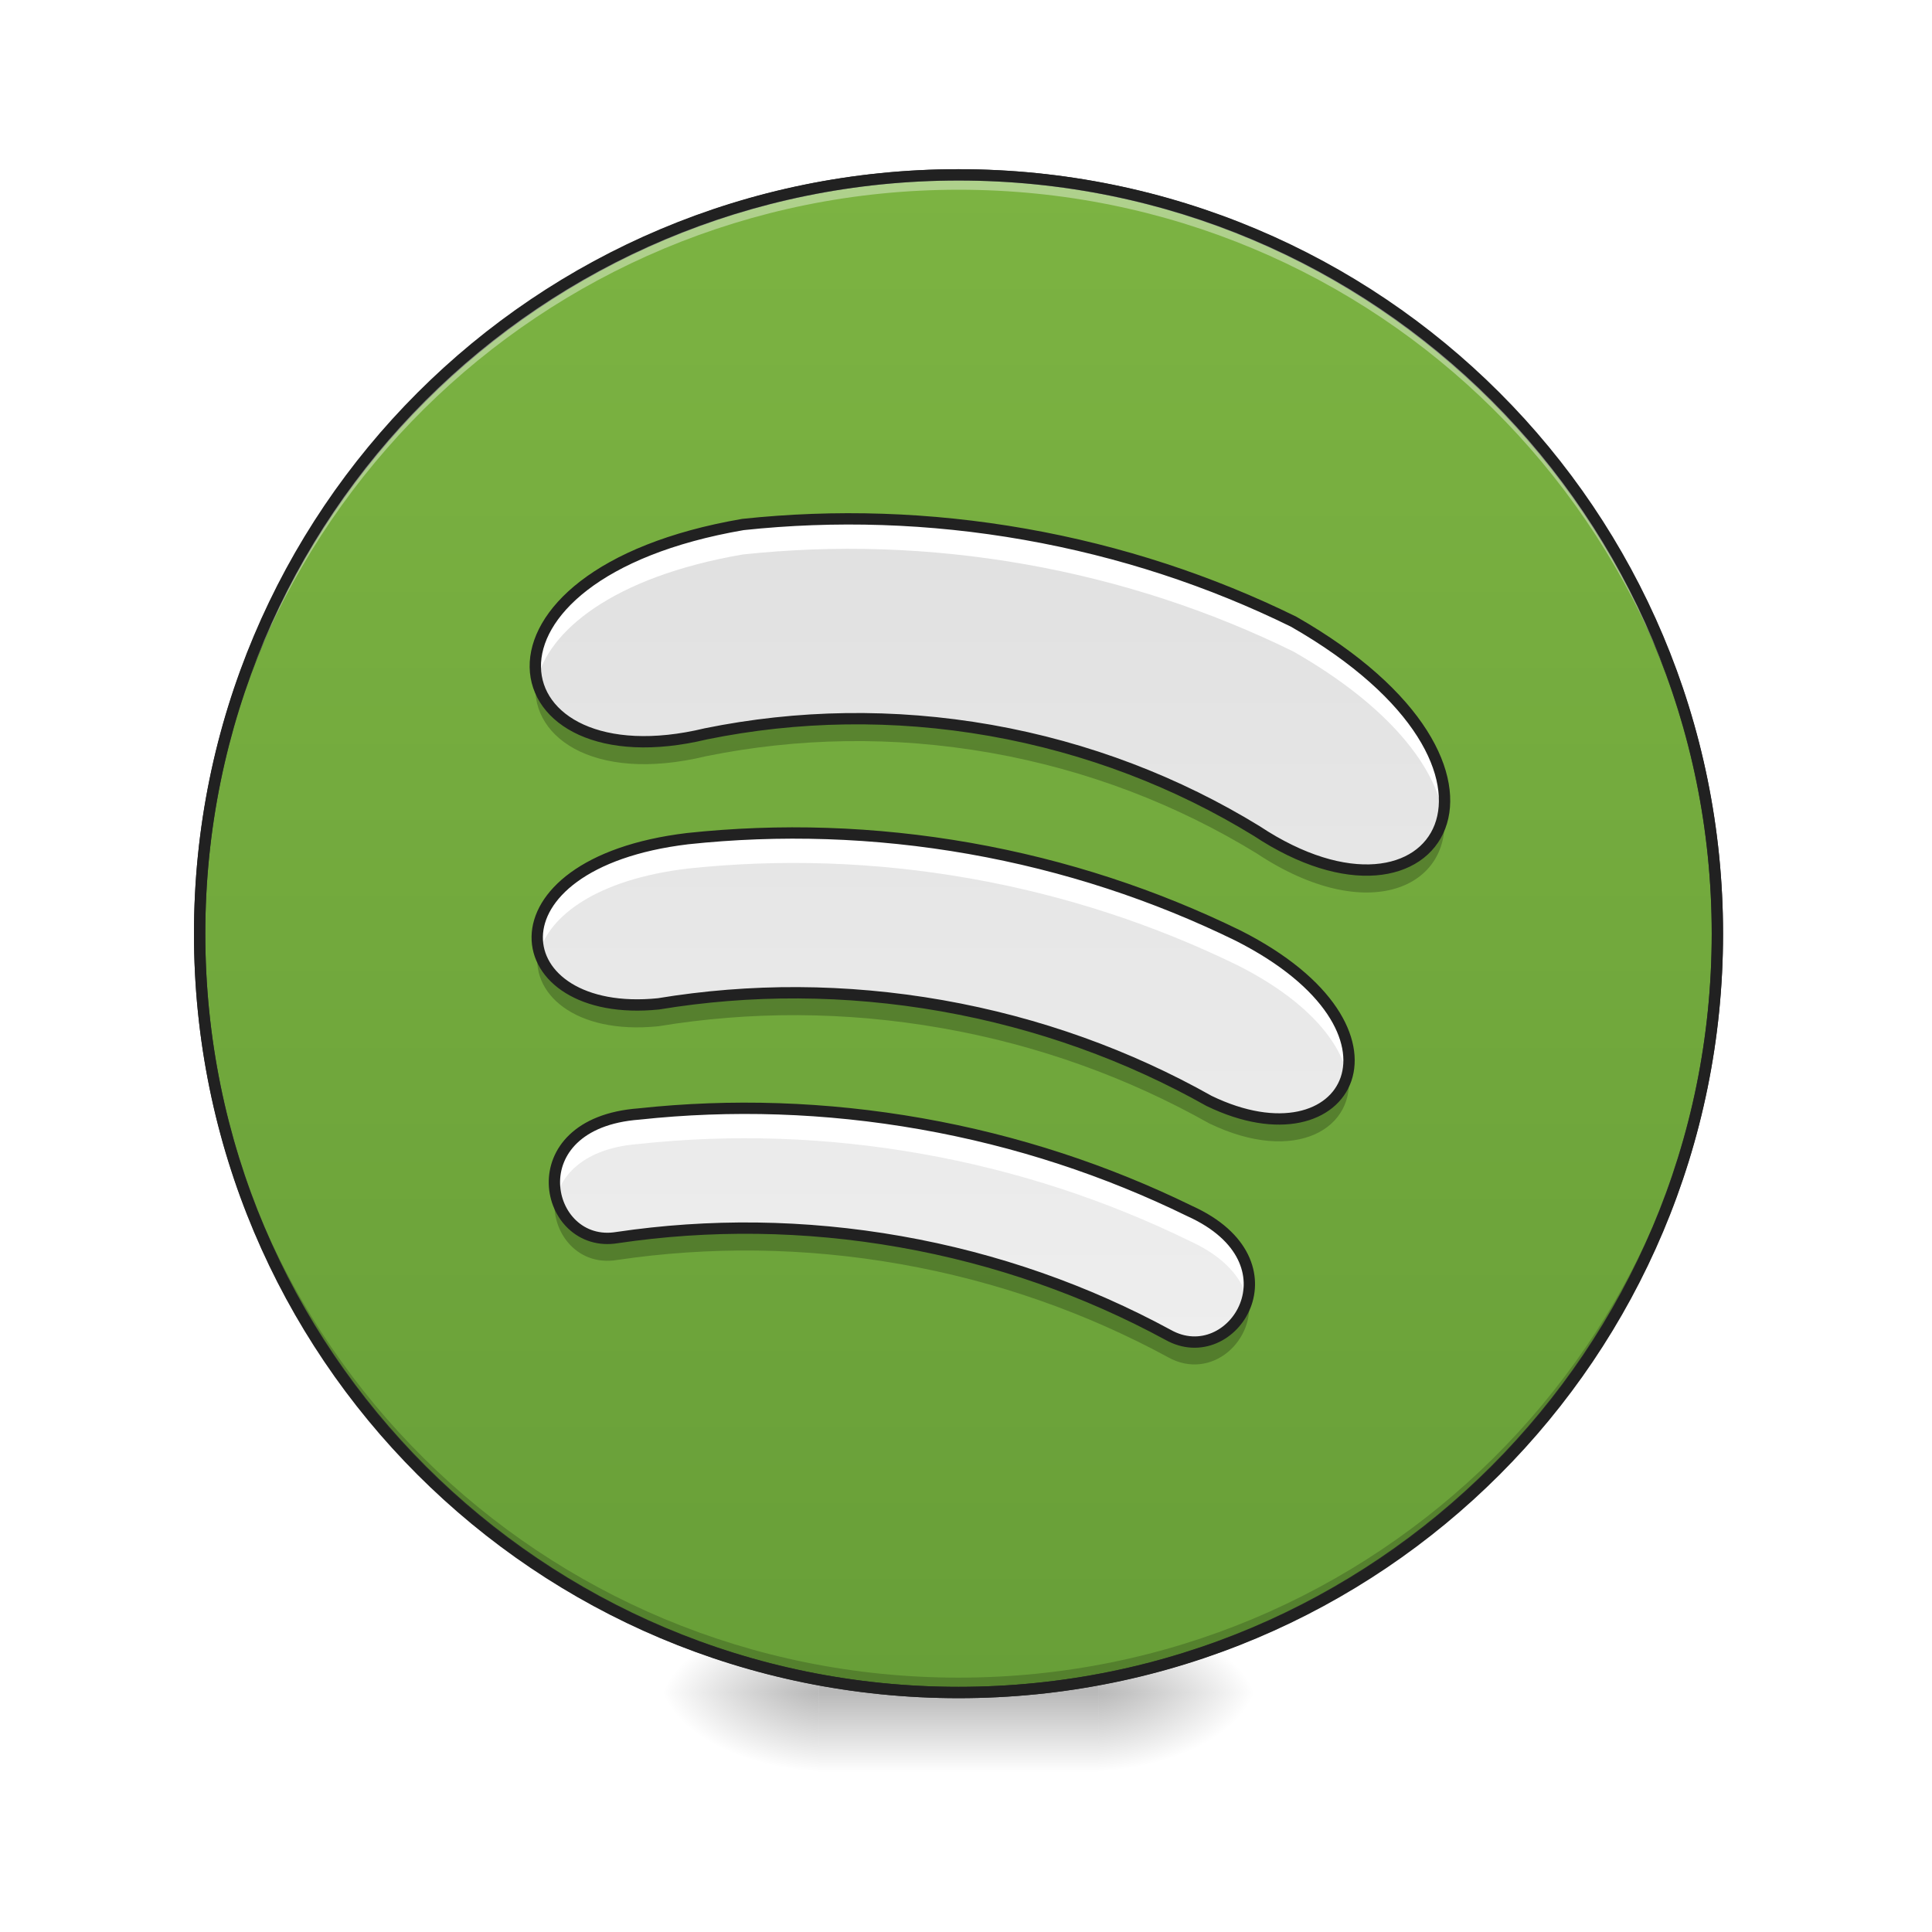
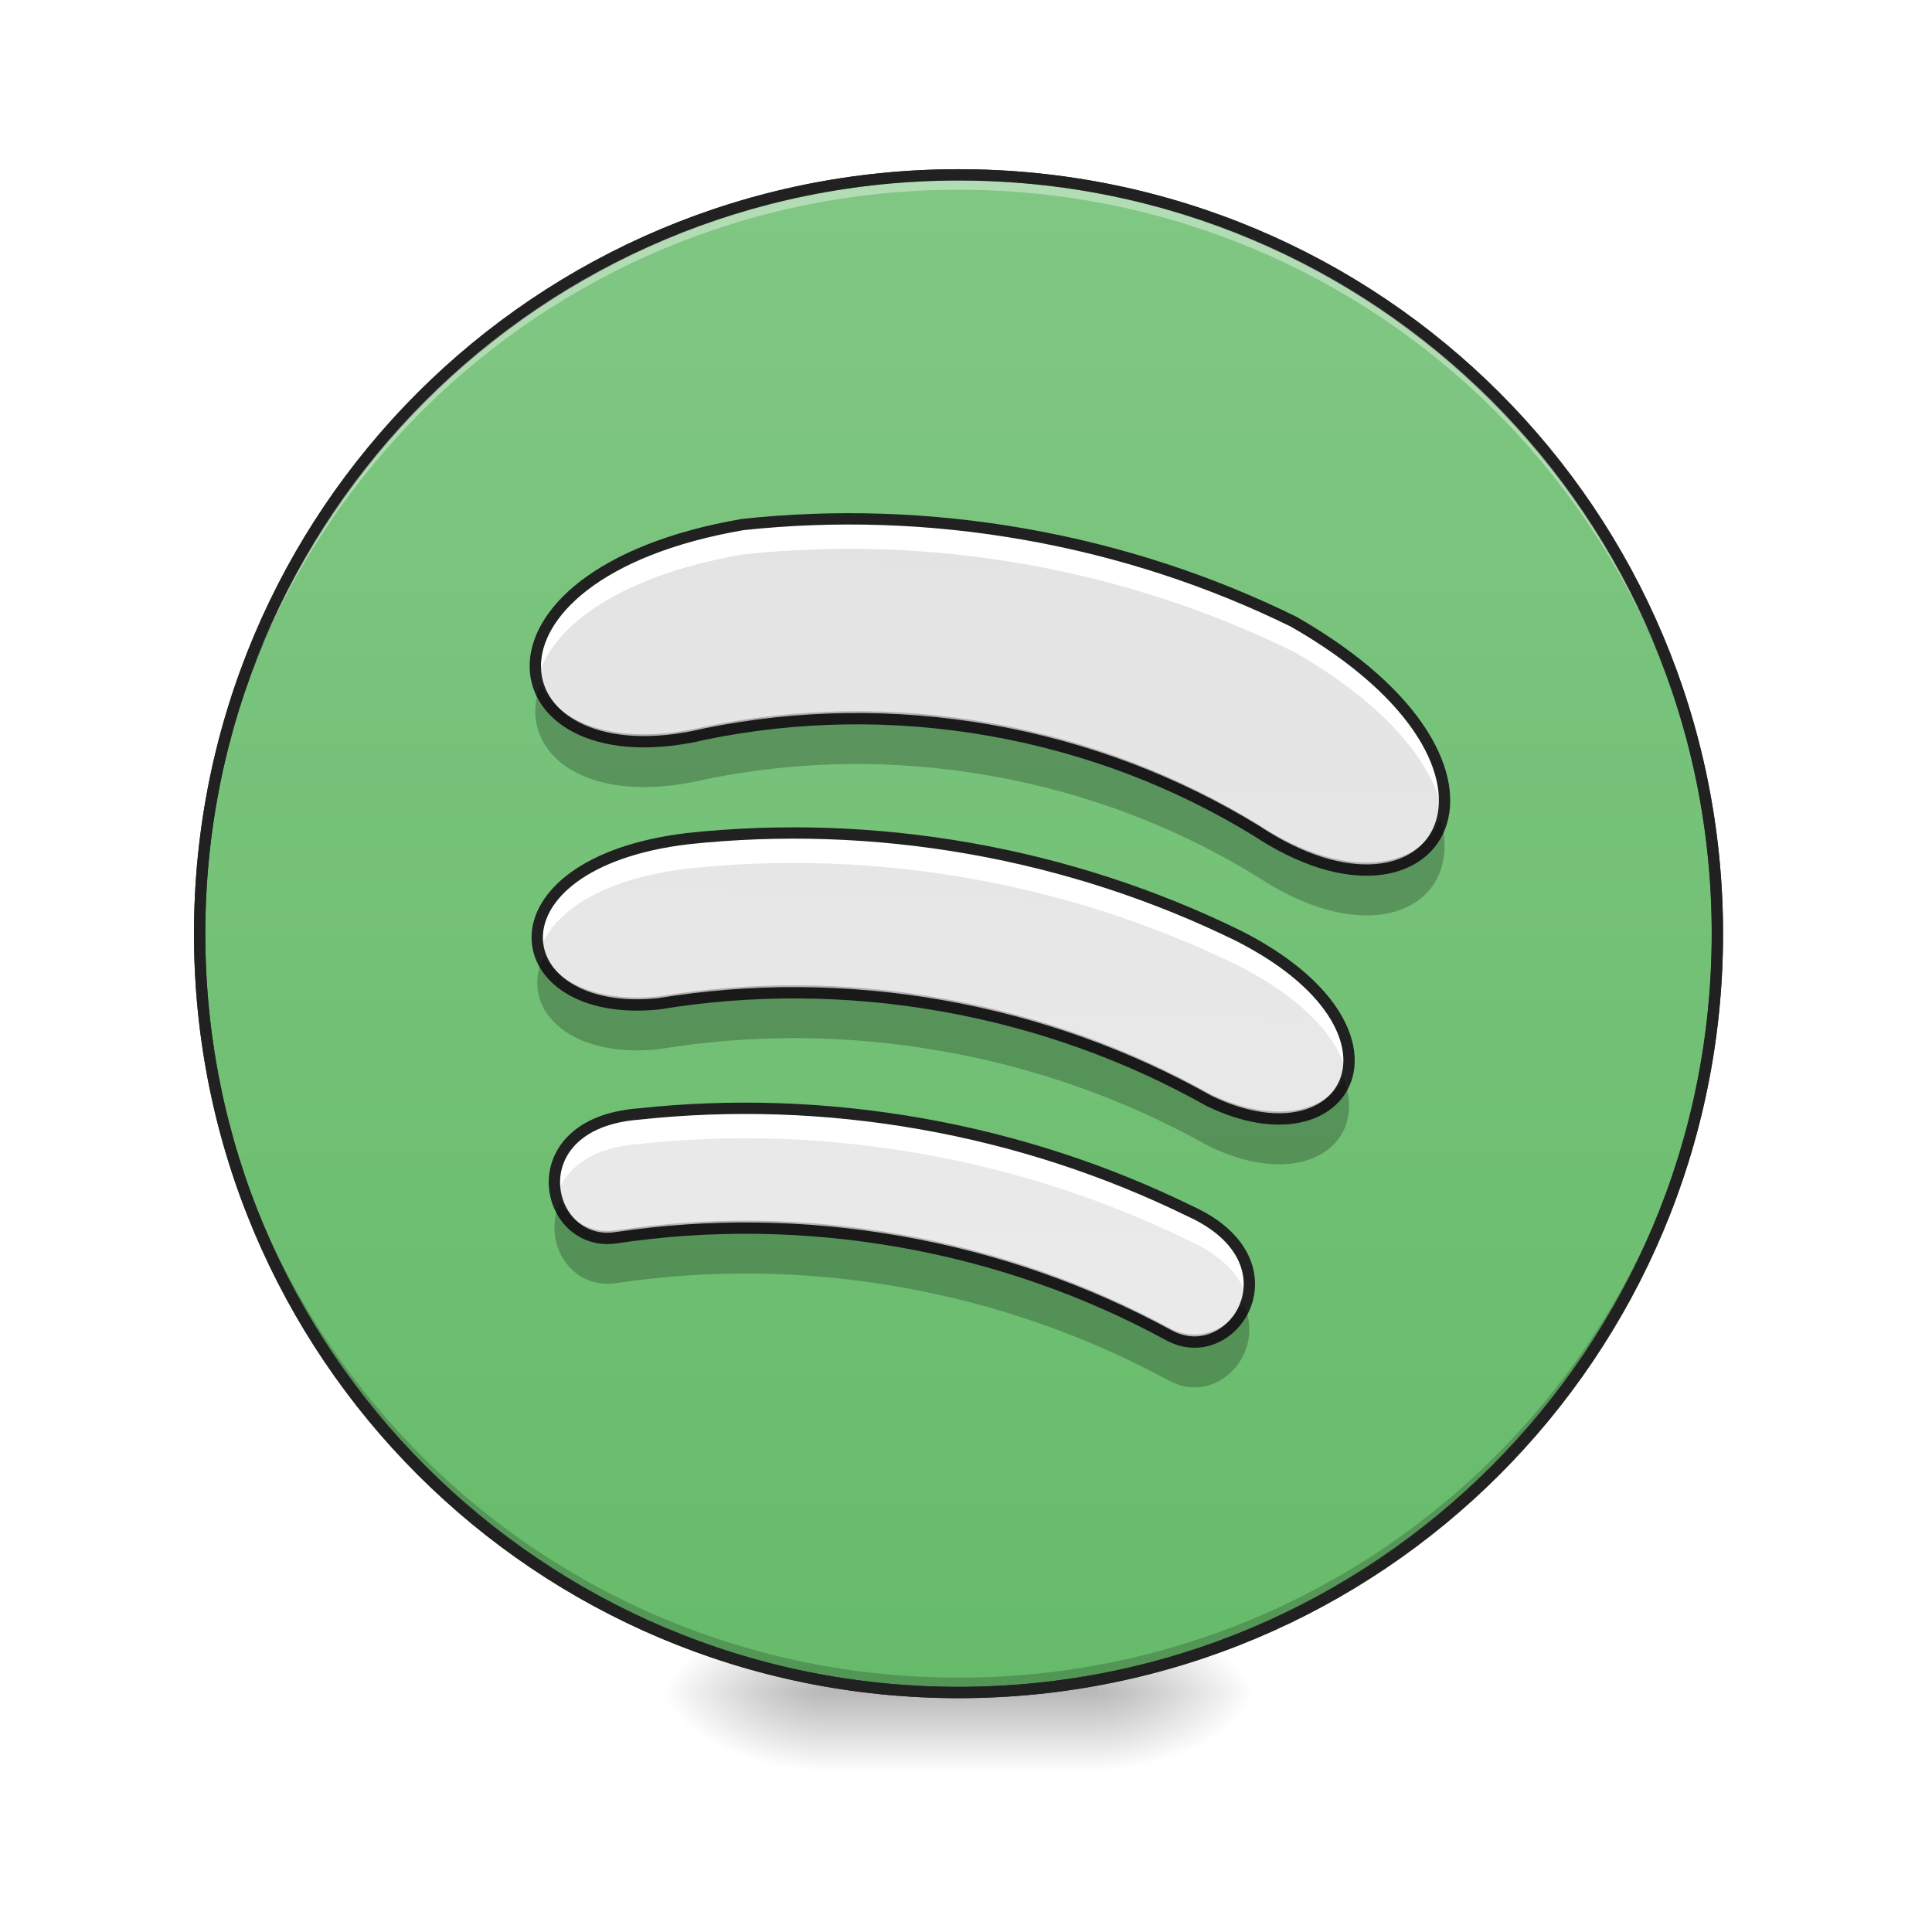
- <svg xmlns="http://www.w3.org/2000/svg" width="64px" height="64px" viewBox="0 0 64 64" version="1.1">
+ <svg xmlns="http://www.w3.org/2000/svg" width="64pt" height="64pt" viewBox="0 0 64 64" version="1.1">
  <defs>
    <radialGradient id="radial0" gradientUnits="userSpaceOnUse" cx="450.909" cy="189.579" fx="450.909" fy="189.579" r="21.167" gradientTransform="matrix(0.000000348341,-0.156265,-0.281277,-0.000000203077,89.0463,127.1907)">
      <stop offset="0" style="stop-color:rgb(0%,0%,0%);stop-opacity:0.314;" />
      <stop offset="0.222" style="stop-color:rgb(0%,0%,0%);stop-opacity:0.275;" />
      <stop offset="1" style="stop-color:rgb(0%,0%,0%);stop-opacity:0;" />
    </radialGradient>
    <radialGradient id="radial1" gradientUnits="userSpaceOnUse" cx="450.909" cy="189.579" fx="450.909" fy="189.579" r="21.167" gradientTransform="matrix(-0.000000348341,0.156265,0.281277,0.000000203077,-25.54024,-15.05496)">
      <stop offset="0" style="stop-color:rgb(0%,0%,0%);stop-opacity:0.314;" />
      <stop offset="0.222" style="stop-color:rgb(0%,0%,0%);stop-opacity:0.275;" />
      <stop offset="1" style="stop-color:rgb(0%,0%,0%);stop-opacity:0;" />
    </radialGradient>
    <radialGradient id="radial2" gradientUnits="userSpaceOnUse" cx="450.909" cy="189.579" fx="450.909" fy="189.579" r="21.167" gradientTransform="matrix(-0.000000348341,-0.156265,0.281277,-0.000000203077,-25.54024,127.1907)">
      <stop offset="0" style="stop-color:rgb(0%,0%,0%);stop-opacity:0.314;" />
      <stop offset="0.222" style="stop-color:rgb(0%,0%,0%);stop-opacity:0.275;" />
      <stop offset="1" style="stop-color:rgb(0%,0%,0%);stop-opacity:0;" />
    </radialGradient>
    <radialGradient id="radial3" gradientUnits="userSpaceOnUse" cx="450.909" cy="189.579" fx="450.909" fy="189.579" r="21.167" gradientTransform="matrix(0.000000348341,0.156265,-0.281277,0.000000203077,89.0463,-15.05496)">
      <stop offset="0" style="stop-color:rgb(0%,0%,0%);stop-opacity:0.314;" />
      <stop offset="0.222" style="stop-color:rgb(0%,0%,0%);stop-opacity:0.275;" />
      <stop offset="1" style="stop-color:rgb(0%,0%,0%);stop-opacity:0;" />
    </radialGradient>
    <linearGradient id="linear0" gradientUnits="userSpaceOnUse" x1="255.323" y1="233.5" x2="255.323" y2="254.667" gradientTransform="matrix(0.0267201,0,0,0.125012,24.93077,26.87757)">
      <stop offset="0" style="stop-color:rgb(0%,0%,0%);stop-opacity:0.275;" />
      <stop offset="1" style="stop-color:rgb(0%,0%,0%);stop-opacity:0;" />
    </linearGradient>
    <linearGradient id="linear1" gradientUnits="userSpaceOnUse" x1="254" y1="-168.667" x2="254" y2="233.5">
-       <stop offset="0" style="stop-color:rgb(48.627%,70.196%,25.882%);stop-opacity:1;" />
-       <stop offset="1" style="stop-color:rgb(40.784%,62.353%,21.961%);stop-opacity:1;" />
+       <stop offset="0" style="stop-color:rgb(50.588%,78.039%,51.765%);stop-opacity:1;" />
+       <stop offset="1" style="stop-color:rgb(40%,73.333%,41.569%);stop-opacity:1;" />
    </linearGradient>
-     <linearGradient id="linear2" gradientUnits="userSpaceOnUse" x1="886.38" y1="502.119" x2="1035.718" y2="1349.053" gradientTransform="matrix(0.0325736,0.0057436,-0.0057436,0.0325736,5.764428,-5.26319)">
+     <linearGradient id="linear2" gradientUnits="userSpaceOnUse" x1="871.218" y1="185.779" x2="1102.717" y2="1729.025" gradientTransform="matrix(0.0325736,0.0057436,-0.0057436,0.0325736,5.764428,-5.263189)">
      <stop offset="0" style="stop-color:rgb(87.843%,87.843%,87.843%);stop-opacity:1;" />
      <stop offset="1" style="stop-color:rgb(93.333%,93.333%,93.333%);stop-opacity:1;" />
    </linearGradient>
  </defs>
  <g id="surface1">
    <path style=" stroke:none;fill-rule:nonzero;fill:url(#radial0);" d="M 36.383 56.066 L 41.676 56.066 L 41.676 53.422 L 36.383 53.422 Z M 36.383 56.066 " />
    <path style=" stroke:none;fill-rule:nonzero;fill:url(#radial1);" d="M 27.121 56.066 L 21.832 56.066 L 21.832 58.715 L 27.121 58.715 Z M 27.121 56.066 " />
    <path style=" stroke:none;fill-rule:nonzero;fill:url(#radial2);" d="M 27.121 56.066 L 21.832 56.066 L 21.832 53.422 L 27.121 53.422 Z M 27.121 56.066 " />
    <path style=" stroke:none;fill-rule:nonzero;fill:url(#radial3);" d="M 36.383 56.066 L 41.676 56.066 L 41.676 58.715 L 36.383 58.715 Z M 36.383 56.066 " />
    <path style=" stroke:none;fill-rule:nonzero;fill:url(#linear0);" d="M 27.121 55.406 L 36.383 55.406 L 36.383 58.715 L 27.121 58.715 Z M 27.121 55.406 " />
    <path style="fill-rule:nonzero;fill:url(#linear1);stroke-width:3;stroke-linecap:round;stroke-linejoin:miter;stroke:rgb(20%,20%,20%);stroke-opacity:1;stroke-miterlimit:4;" d="M 254.007 -168.661 C 365.059 -168.661 455.082 -78.638 455.082 32.414 C 455.082 143.466 365.059 233.488 254.007 233.488 C 142.955 233.488 52.901 143.466 52.901 32.414 C 52.901 -78.638 142.955 -168.661 254.007 -168.661 Z M 254.007 -168.661 " transform="matrix(0.125012,0,0,0.125012,0,26.87757)" />
    <path style=" stroke:none;fill-rule:nonzero;fill:rgb(0%,0%,0%);fill-opacity:0.196;" d="M 31.754 56.066 C 17.828 56.066 6.613 44.855 6.613 30.93 C 6.613 30.848 6.617 30.766 6.617 30.684 C 6.746 44.496 17.91 55.574 31.754 55.574 C 45.598 55.574 56.758 44.496 56.891 30.684 C 56.891 30.766 56.891 30.848 56.891 30.93 C 56.891 44.855 45.68 56.066 31.754 56.066 Z M 31.754 56.066 " />
    <path style=" stroke:none;fill-rule:nonzero;fill:rgb(100%,100%,100%);fill-opacity:0.392;" d="M 31.754 5.793 C 17.828 5.793 6.613 17.004 6.613 30.93 C 6.613 31.012 6.617 31.094 6.617 31.176 C 6.746 17.363 17.91 6.285 31.754 6.285 C 45.598 6.285 56.758 17.363 56.891 31.176 C 56.891 31.094 56.891 31.012 56.891 30.93 C 56.891 17.004 45.68 5.793 31.754 5.793 Z M 31.754 5.793 " />
    <path style=" stroke:none;fill-rule:nonzero;fill:rgb(12.941%,12.941%,12.941%);fill-opacity:1;" d="M 31.754 5.605 C 17.727 5.605 6.426 16.902 6.426 30.93 C 6.426 44.957 17.727 56.254 31.754 56.254 C 45.781 56.254 57.078 44.957 57.078 30.93 C 57.078 16.902 45.781 5.605 31.754 5.605 Z M 31.754 5.98 C 45.578 5.98 56.703 17.105 56.703 30.93 C 56.703 44.754 45.578 55.879 31.754 55.879 C 17.926 55.879 6.801 44.754 6.801 30.93 C 6.801 17.105 17.926 5.98 31.754 5.98 Z M 31.754 5.98 " />
    <path style=" stroke:none;fill-rule:nonzero;fill:url(#linear2);" d="M 33.957 17.699 C 30.789 17.141 27.652 17.051 24.609 17.375 C 14.914 19.043 16.375 26 23.387 24.309 C 26.406 23.695 29.59 23.629 32.812 24.195 C 36.035 24.766 39.004 25.918 41.629 27.527 C 47.645 31.512 51.395 25.477 42.852 20.594 C 40.109 19.246 37.125 18.258 33.957 17.699 Z M 32.125 28.105 C 28.953 27.547 25.816 27.457 22.777 27.781 C 15.914 28.605 16.68 33.777 21.812 33.254 C 24.84 32.754 28.004 32.754 31.203 33.316 C 34.406 33.883 37.379 34.965 40.051 36.469 C 44.695 38.719 47.184 34.121 41.02 30.996 C 38.273 29.652 35.293 28.664 32.125 28.105 Z M 30.516 37.227 C 27.348 36.668 24.207 36.574 21.168 36.902 C 17.082 37.207 18.023 41.402 20.445 40.996 C 23.477 40.547 26.633 40.57 29.824 41.133 C 33.02 41.695 35.992 42.754 38.688 44.215 C 40.824 45.426 43.145 41.805 39.41 40.117 C 36.664 38.773 33.684 37.785 30.516 37.227 Z M 30.516 37.227 " />
-     <path style=" stroke:none;fill-rule:nonzero;fill:rgb(100%,100%,100%);fill-opacity:0.997;" d="M 28.07 17.188 C 26.906 17.191 25.75 17.254 24.609 17.375 C 19.332 18.285 17.359 20.758 17.789 22.551 C 18.152 20.934 20.254 19.117 24.609 18.367 C 27.652 18.043 30.789 18.133 33.957 18.691 C 37.125 19.25 40.109 20.238 42.852 21.586 C 46.07 23.426 47.547 25.43 47.809 27 C 48.121 25.352 46.801 22.848 42.852 20.594 C 40.109 19.246 37.125 18.258 33.957 17.699 C 31.977 17.352 30.008 17.184 28.07 17.188 Z M 26.234 27.594 C 25.07 27.594 23.918 27.66 22.777 27.781 C 18.887 28.25 17.445 30.113 17.867 31.547 C 18.203 30.352 19.742 29.137 22.777 28.773 C 25.816 28.449 28.953 28.539 32.125 29.098 C 35.293 29.656 38.273 30.645 41.02 31.988 C 43.277 33.133 44.375 34.477 44.629 35.609 C 44.949 34.348 43.988 32.5 41.02 30.996 C 38.273 29.652 35.293 28.664 32.125 28.105 C 30.145 27.754 28.176 27.59 26.234 27.594 Z M 24.625 36.715 C 23.461 36.715 22.309 36.781 21.168 36.902 C 18.828 37.078 18.137 38.531 18.43 39.664 C 18.652 38.809 19.484 38.02 21.168 37.895 C 24.207 37.566 27.348 37.66 30.516 38.219 C 33.684 38.777 36.664 39.766 39.41 41.109 C 40.566 41.633 41.141 42.34 41.32 43.031 C 41.57 42.094 41.137 40.898 39.41 40.117 C 36.664 38.773 33.684 37.785 30.516 37.227 C 28.535 36.875 26.566 36.711 24.625 36.715 Z M 24.625 36.715 " />
-     <path style=" stroke:none;fill-rule:nonzero;fill:rgb(0%,0%,0%);fill-opacity:0.235;" d="M 17.766 22.422 C 17.434 24.355 19.602 25.965 23.387 25.051 C 26.406 24.438 29.59 24.371 32.812 24.938 C 36.035 25.508 39.004 26.66 41.629 28.27 C 45.32 30.715 48.156 29.387 47.828 26.871 C 47.539 28.867 44.926 29.691 41.629 27.508 C 39.004 25.898 36.035 24.746 32.812 24.176 C 29.59 23.609 26.406 23.676 23.387 24.289 C 20.113 25.078 18.047 23.984 17.766 22.422 Z M 17.836 31.414 C 17.523 32.883 19.023 34.281 21.812 33.996 C 24.84 33.496 28.004 33.496 31.203 34.059 C 34.406 34.621 37.379 35.707 40.051 37.211 C 42.93 38.605 44.98 37.367 44.652 35.48 C 44.383 36.906 42.52 37.645 40.051 36.449 C 37.379 34.945 34.406 33.863 31.203 33.297 C 28.004 32.734 24.84 32.734 21.812 33.234 C 19.516 33.469 18.094 32.562 17.836 31.414 Z M 18.402 39.527 C 18.168 40.711 19.066 41.969 20.445 41.738 C 23.477 41.289 26.633 41.312 29.824 41.875 C 33.02 42.438 35.992 43.496 38.688 44.957 C 40.125 45.77 41.648 44.395 41.348 42.898 C 41.117 44.047 39.875 44.867 38.688 44.195 C 35.992 42.734 33.02 41.676 29.824 41.113 C 26.633 40.551 23.477 40.527 20.445 40.977 C 19.363 41.16 18.578 40.426 18.402 39.527 Z M 18.402 39.527 " />
+     <path style=" stroke:none;fill-rule:nonzero;fill:rgb(100%,100%,100%);fill-opacity:1;" d="M 28.07 17.188 C 26.906 17.191 25.75 17.254 24.609 17.375 C 19.332 18.285 17.359 20.758 17.789 22.551 C 18.152 20.934 20.254 19.117 24.609 18.367 C 27.652 18.043 30.789 18.133 33.957 18.691 C 37.125 19.25 40.109 20.238 42.852 21.586 C 46.07 23.426 47.547 25.43 47.809 27 C 48.121 25.352 46.801 22.848 42.852 20.594 C 40.109 19.246 37.125 18.258 33.957 17.699 C 31.977 17.352 30.008 17.184 28.07 17.188 Z M 26.234 27.594 C 25.07 27.594 23.918 27.66 22.777 27.781 C 18.887 28.25 17.445 30.113 17.867 31.547 C 18.203 30.352 19.742 29.137 22.777 28.773 C 25.816 28.449 28.953 28.539 32.125 29.098 C 35.293 29.656 38.273 30.645 41.02 31.988 C 43.277 33.133 44.375 34.477 44.629 35.609 C 44.949 34.348 43.988 32.5 41.02 30.996 C 38.273 29.652 35.293 28.664 32.125 28.105 C 30.145 27.754 28.176 27.59 26.234 27.594 Z M 24.625 36.715 C 23.461 36.715 22.309 36.781 21.168 36.902 C 18.828 37.078 18.137 38.531 18.43 39.664 C 18.652 38.809 19.484 38.02 21.168 37.895 C 24.207 37.566 27.348 37.66 30.516 38.219 C 33.684 38.777 36.664 39.766 39.41 41.109 C 40.566 41.633 41.141 42.34 41.32 43.031 C 41.57 42.094 41.137 40.898 39.41 40.117 C 36.664 38.773 33.684 37.785 30.516 37.227 C 28.535 36.875 26.566 36.711 24.625 36.715 Z M 24.625 36.715 " />
    <path style="fill:none;stroke-width:3;stroke-linecap:round;stroke-linejoin:miter;stroke:rgb(12.941%,12.941%,12.941%);stroke-opacity:1;stroke-miterlimit:4;" d="M 271.63 -73.42 C 246.289 -77.888 221.198 -78.607 196.856 -76.013 C 119.301 -62.671 130.987 -7.02 187.076 -20.55 C 211.23 -25.456 236.696 -25.987 262.475 -21.456 C 288.254 -16.894 312.001 -7.676 332.999 5.198 C 381.12 37.07 411.117 -11.207 342.78 -50.266 C 320.844 -61.046 296.972 -68.951 271.63 -73.42 Z M 256.975 9.822 C 231.603 5.354 206.512 4.635 182.201 7.229 C 127.3 13.822 133.425 55.193 174.483 51.006 C 198.7 47.006 224.01 47.006 249.601 51.506 C 275.224 56.037 299.003 64.692 320.376 76.722 C 357.528 94.72 377.433 57.943 328.125 32.945 C 306.158 22.196 282.317 14.291 256.975 9.822 Z M 244.102 82.784 C 218.76 78.316 193.638 77.566 169.328 80.191 C 136.643 82.628 144.174 116.187 163.547 112.937 C 187.795 109.344 213.042 109.532 238.571 114.031 C 264.131 118.531 287.91 126.999 309.47 138.685 C 326.563 148.372 345.123 119.406 315.251 105.907 C 293.284 95.158 269.443 87.252 244.102 82.784 Z M 244.102 82.784 " transform="matrix(0.125012,0,0,0.125012,0,26.87757)" />
+     <path style=" stroke:none;fill-rule:nonzero;fill:rgb(0%,0%,0%);fill-opacity:0.235;" d="M 17.91 22.664 C 17.066 24.816 19.27 26.805 23.387 25.812 C 26.406 25.199 29.59 25.129 32.812 25.699 C 36.035 26.266 39.004 27.418 41.629 29.027 C 45.57 31.641 48.539 29.949 47.715 27.098 C 47.117 28.75 44.66 29.289 41.629 27.281 C 39.004 25.672 36.035 24.52 32.812 23.949 C 29.59 23.379 26.406 23.449 23.387 24.062 C 20.453 24.77 18.492 23.965 17.91 22.664 Z M 18.02 31.668 C 17.195 33.297 18.699 35.074 21.812 34.758 C 24.84 34.258 28.004 34.254 31.203 34.82 C 34.406 35.383 37.379 36.469 40.055 37.973 C 43.195 39.496 45.352 37.879 44.504 35.707 C 43.953 36.82 42.242 37.285 40.055 36.223 C 37.379 34.719 34.406 33.633 31.203 33.07 C 28.004 32.504 24.84 32.508 21.812 33.008 C 19.848 33.207 18.52 32.574 18.02 31.668 Z M 18.57 39.797 C 17.926 41.09 18.875 42.762 20.445 42.5 C 23.477 42.051 26.633 42.074 29.824 42.637 C 33.02 43.199 35.992 44.258 38.688 45.715 C 40.285 46.621 41.98 44.828 41.18 43.16 C 40.746 44.031 39.699 44.539 38.688 43.965 C 35.992 42.508 33.02 41.449 29.824 40.887 C 26.633 40.324 23.477 40.301 20.445 40.75 C 19.574 40.898 18.895 40.445 18.57 39.797 Z M 18.57 39.797 " />
  </g>
</svg>
